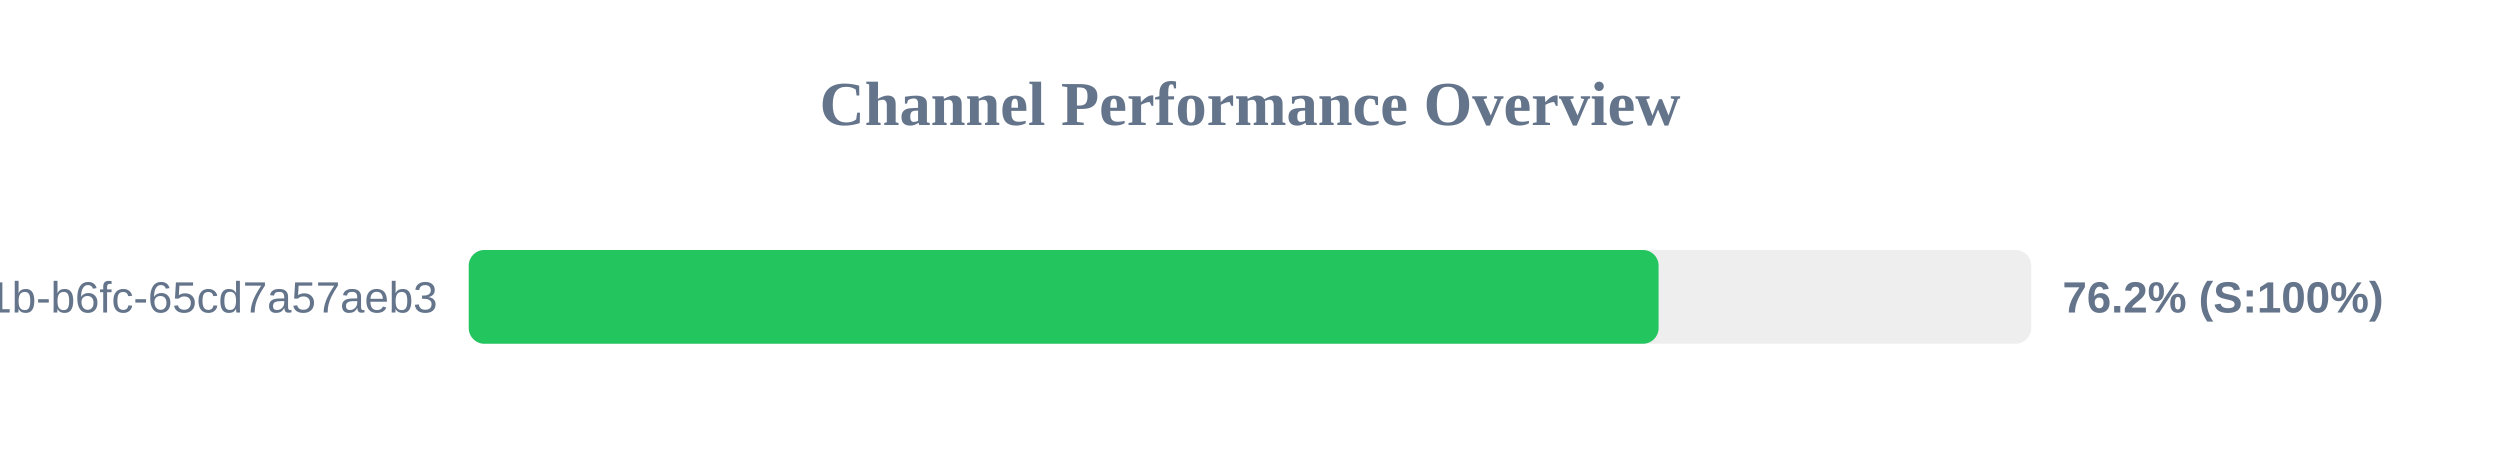
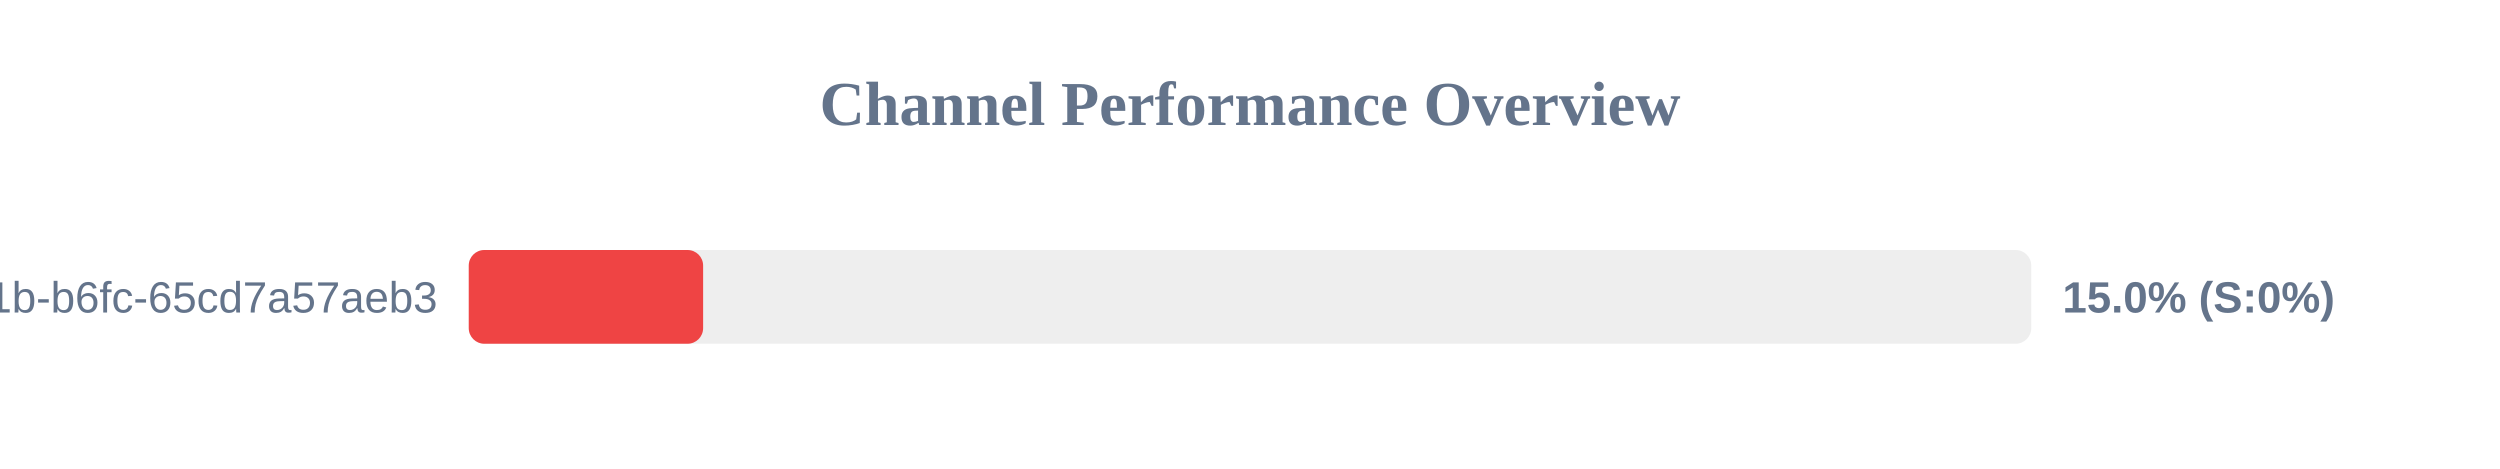
<svg xmlns="http://www.w3.org/2000/svg" width="800" height="150" version="1.1">
  <style>
        .row { font: 14px Arial; fill: #64748b; }
        .score { font: bold 14px Arial; fill: #64748b; }
    </style>
  <text x="400" y="40" text-anchor="middle" font-size="20px" font-weight="bold" fill="#64748b">Channel Performance Overview</text>
  <rect x="150" y="80" width="500" height="30" fill="#eee" rx="5" />
-   <rect x="150" y="80" width="380.75" height="30" fill="#22c55e" rx="5" />
+   <rect x="150" y="80" width="75.0" height="30" fill="#ef4444" rx="5" />
  <text x="140" y="100" text-anchor="end" class="row">?uuid=9c859345-959f-491b-b6fc-65cd7a57aeb3</text>
-   <text x="660" y="100" text-anchor="start" class="score">76.2% (S:100%)</text>
+   <text x="660" y="100" text-anchor="start" class="score">15.0% (S:0%)</text>
</svg>
